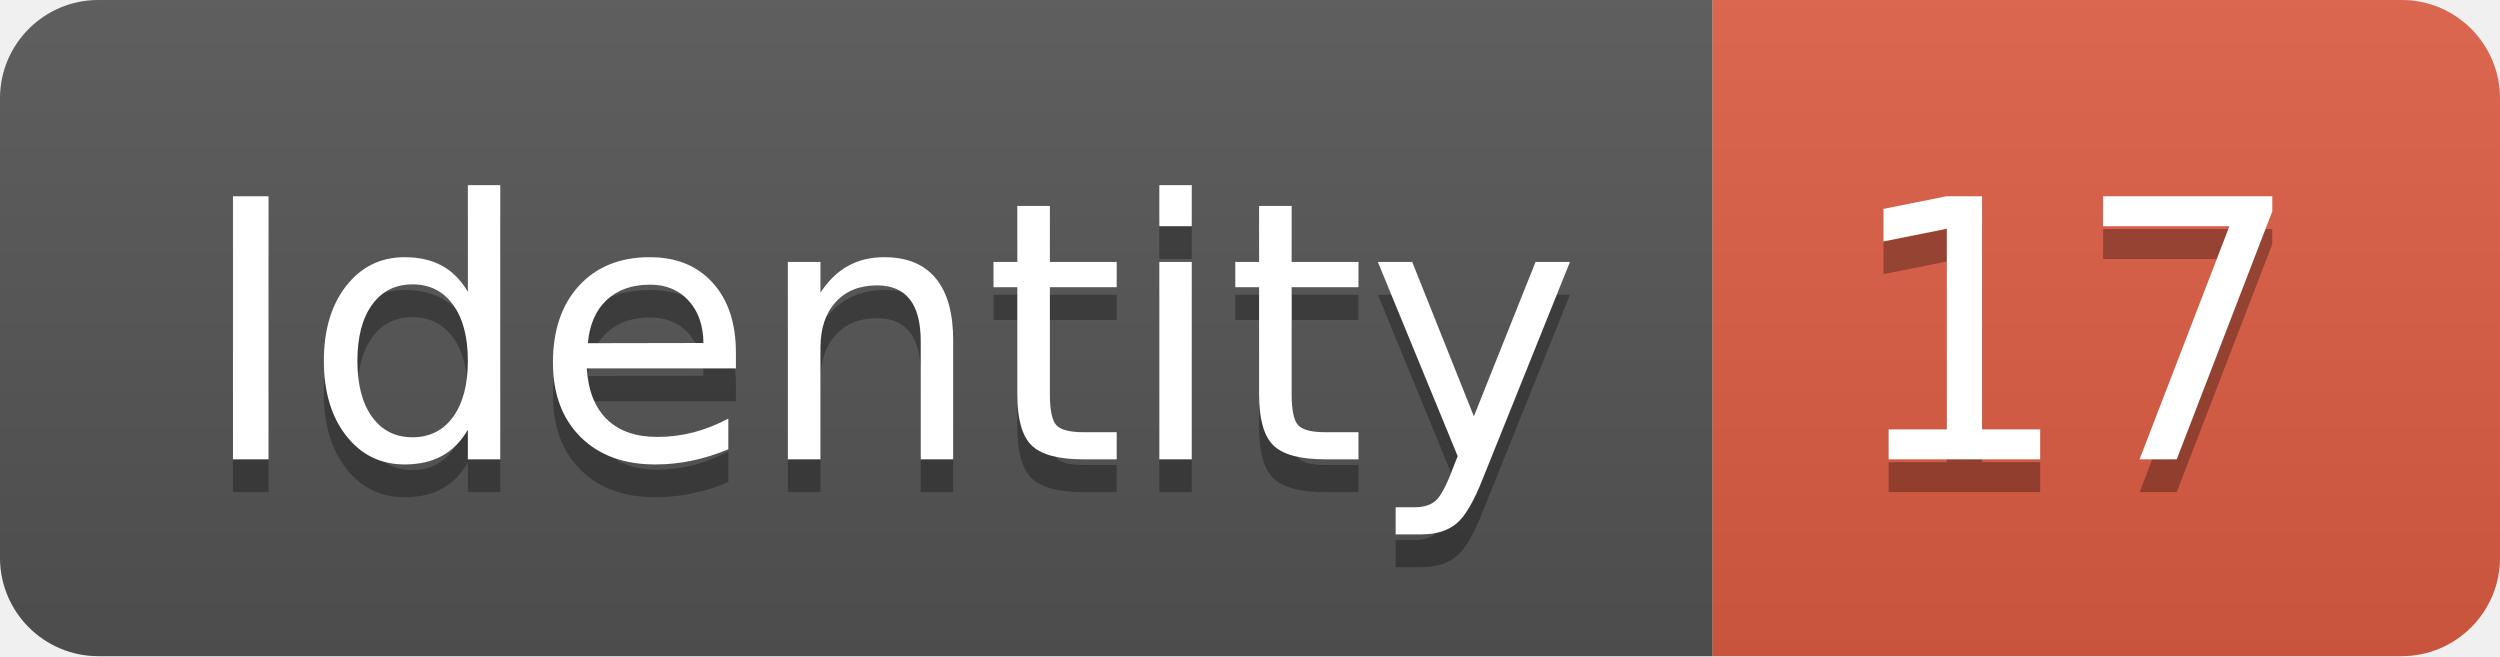
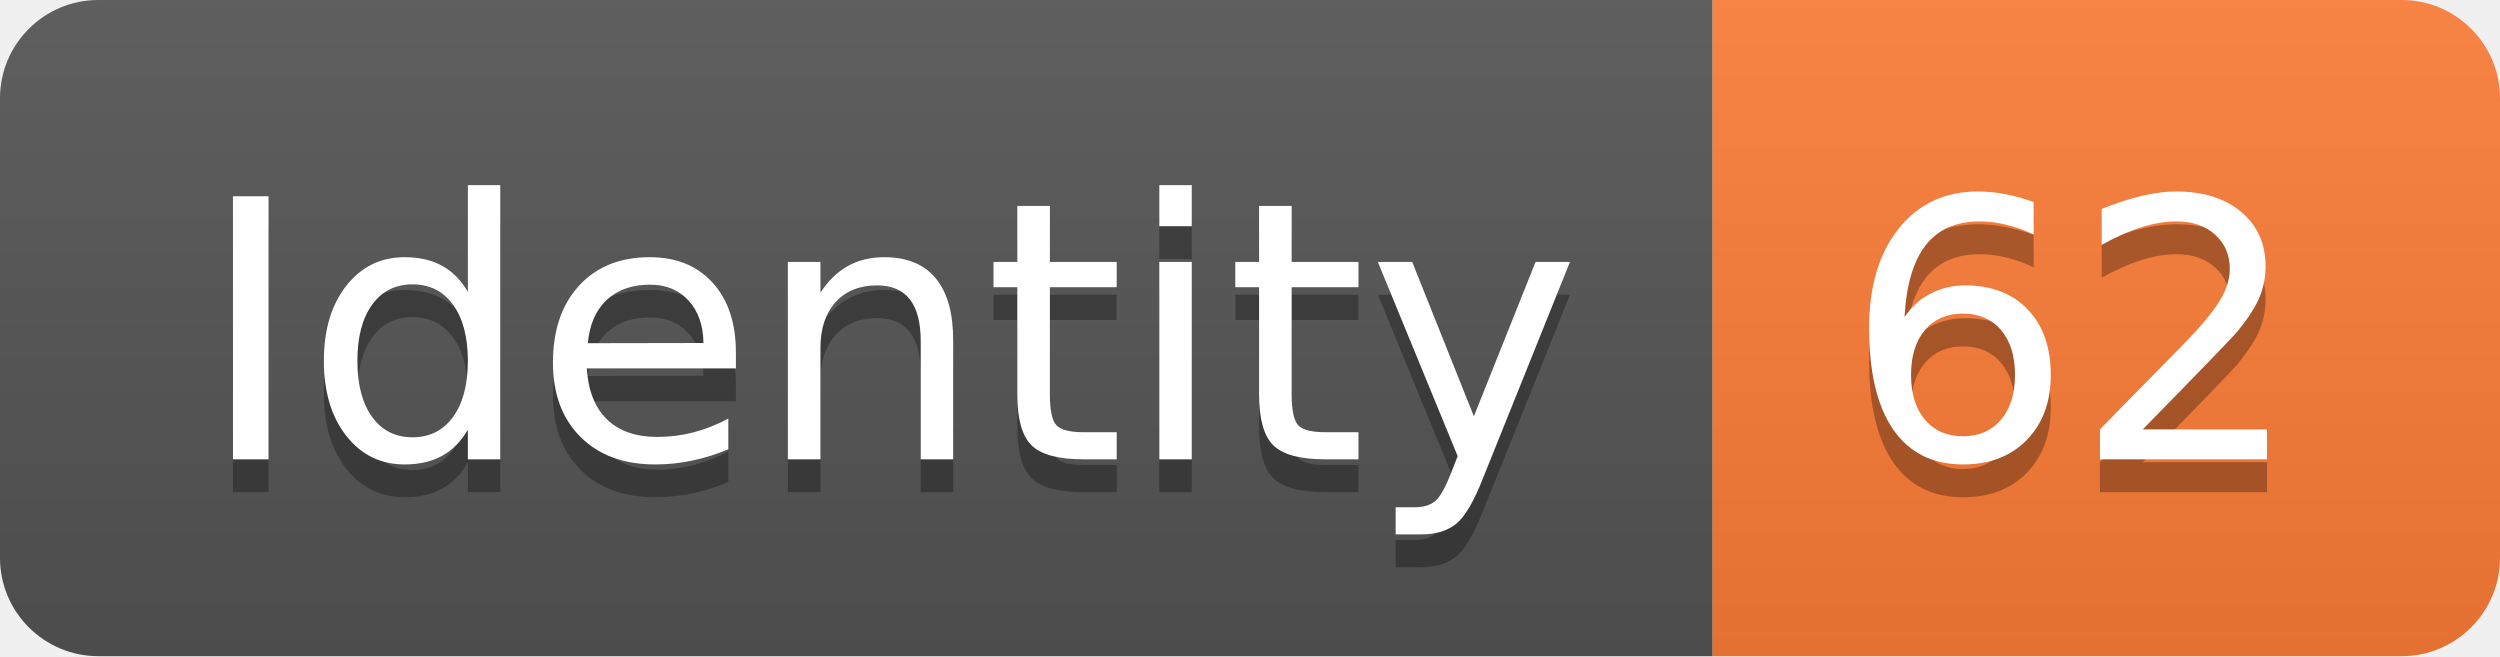
<svg xmlns="http://www.w3.org/2000/svg" width="76.2" height="20">
  <linearGradient id="smooth" x2="0" y2="100%">
    <stop offset="0" stop-color="#bbb" stop-opacity=".1" />
    <stop offset="1" stop-opacity=".1" />
  </linearGradient>
  <clipPath id="round">
    <rect width="76.2" height="20" rx="3" fill="#fff" />
  </clipPath>
  <g clip-path="url(#round)">
    <rect width="52.2" height="20" fill="#555" />
-     <rect x="52.2" width="24.0" height="20" fill="#e05d44" />
+     <rect x="52.2" width="24.0" height="20" fill="#fe7d37" />
    <rect width="76.2" height="20" fill="url(#smooth)" />
  </g>
  <g fill="#fff" text-anchor="middle" font-family="DejaVu Sans,Verdana,Geneva,sans-serif" font-size="110">
    <text x="271.0" y="150" fill="#010101" fill-opacity=".3" transform="scale(0.1)" textLength="422.0" lengthAdjust="spacing">Identity</text>
    <text x="271.0" y="140" transform="scale(0.1)" textLength="422.0" lengthAdjust="spacing">Identity</text>
-     <text x="632.0" y="150" fill="#010101" fill-opacity=".3" transform="scale(0.1)" textLength="140.0" lengthAdjust="spacing">17</text>
-     <text x="632.0" y="140" transform="scale(0.1)" textLength="140.0" lengthAdjust="spacing">17</text>
+     <text x="632.0" y="150" fill="#010101" fill-opacity=".3" transform="scale(0.1)" textLength="140.0" lengthAdjust="spacing">62</text>
+     <text x="632.0" y="140" transform="scale(0.1)" textLength="140.0" lengthAdjust="spacing">62</text>
  </g>
</svg>
